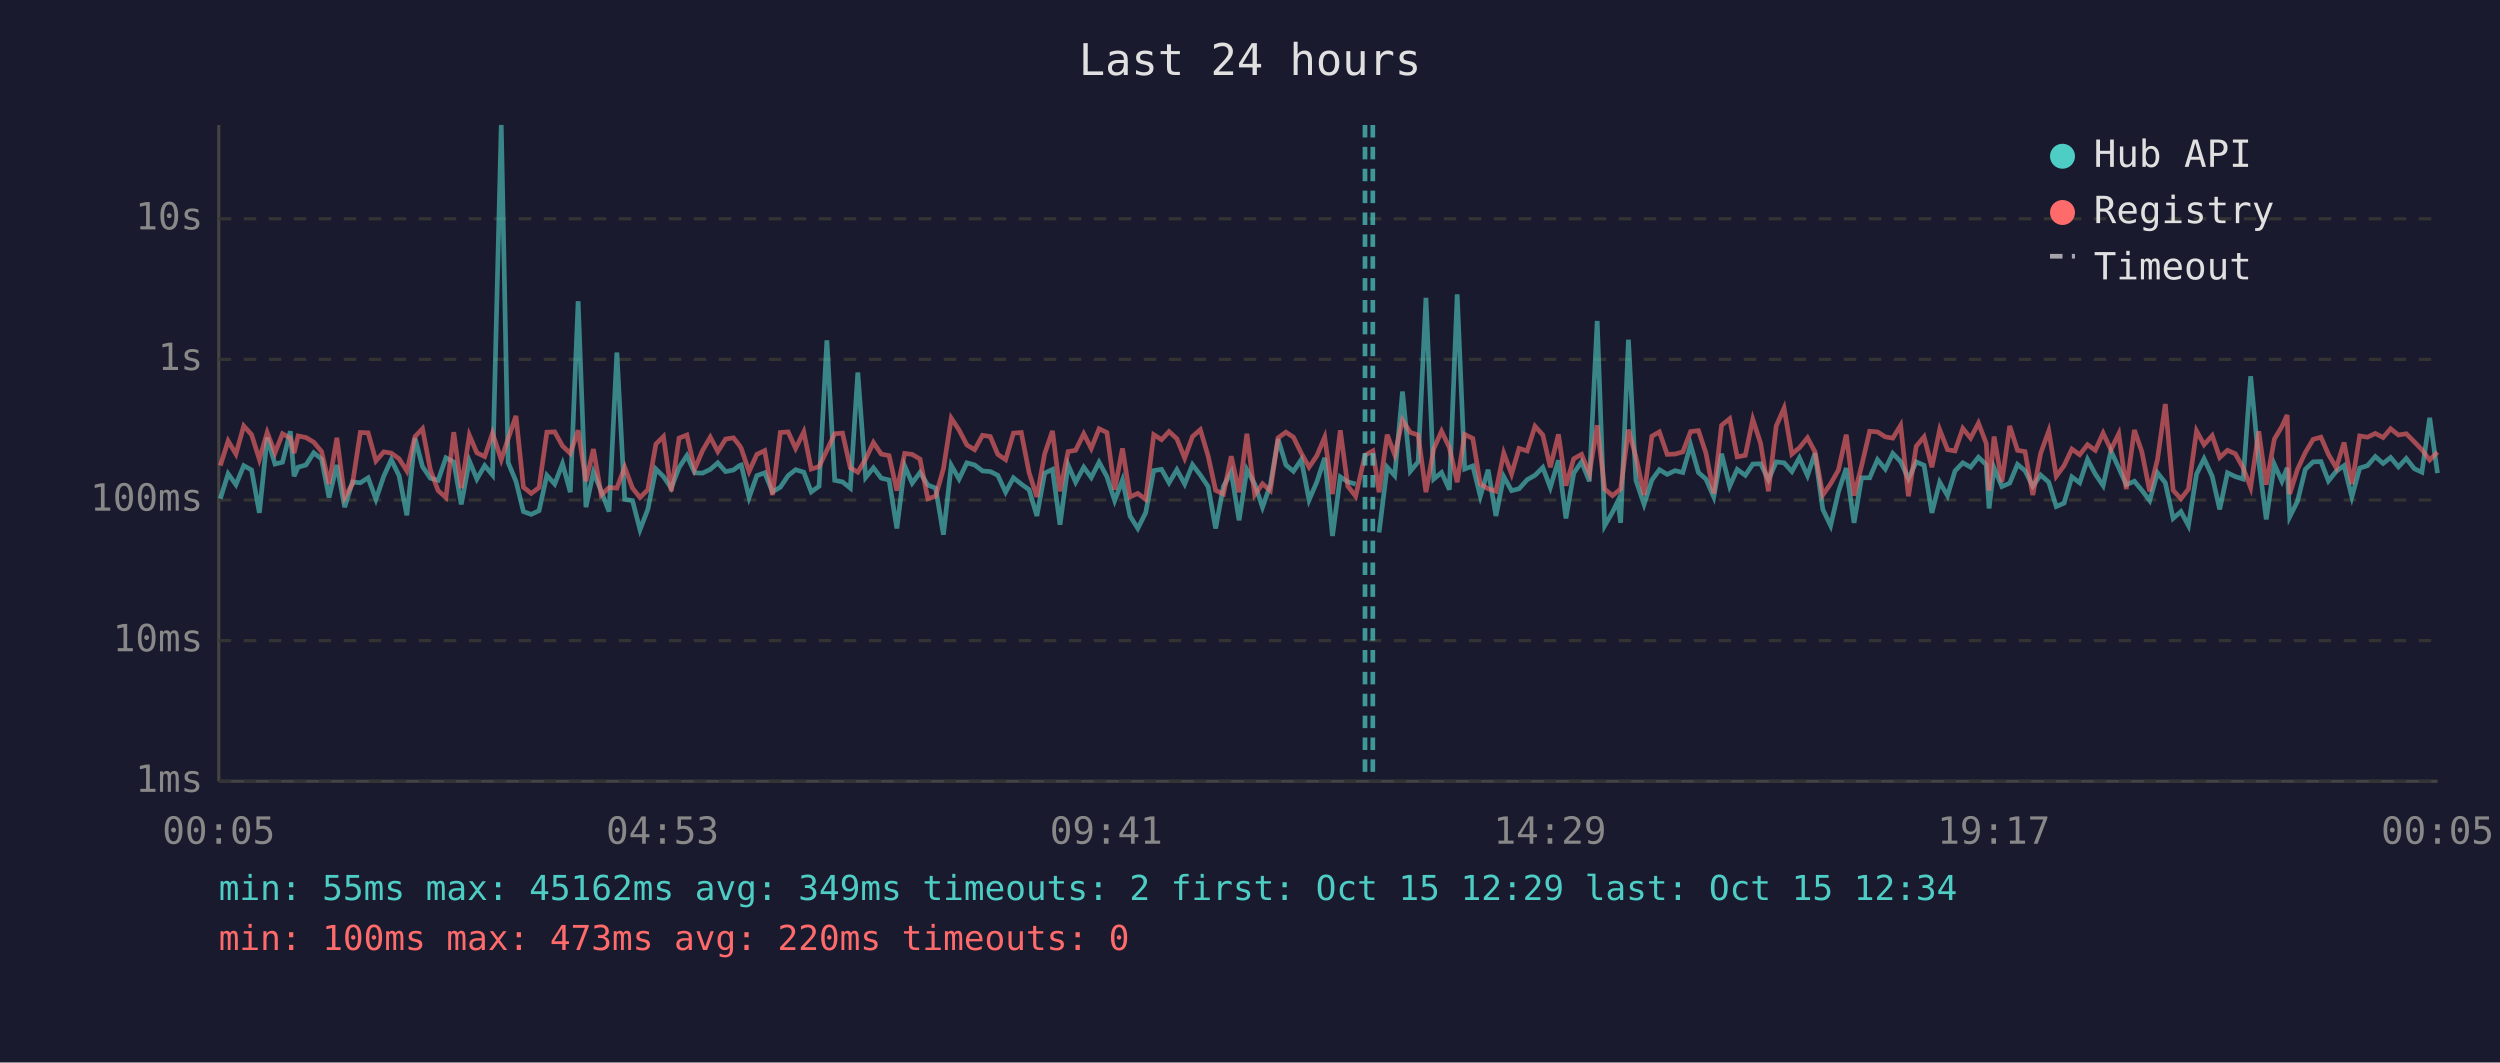
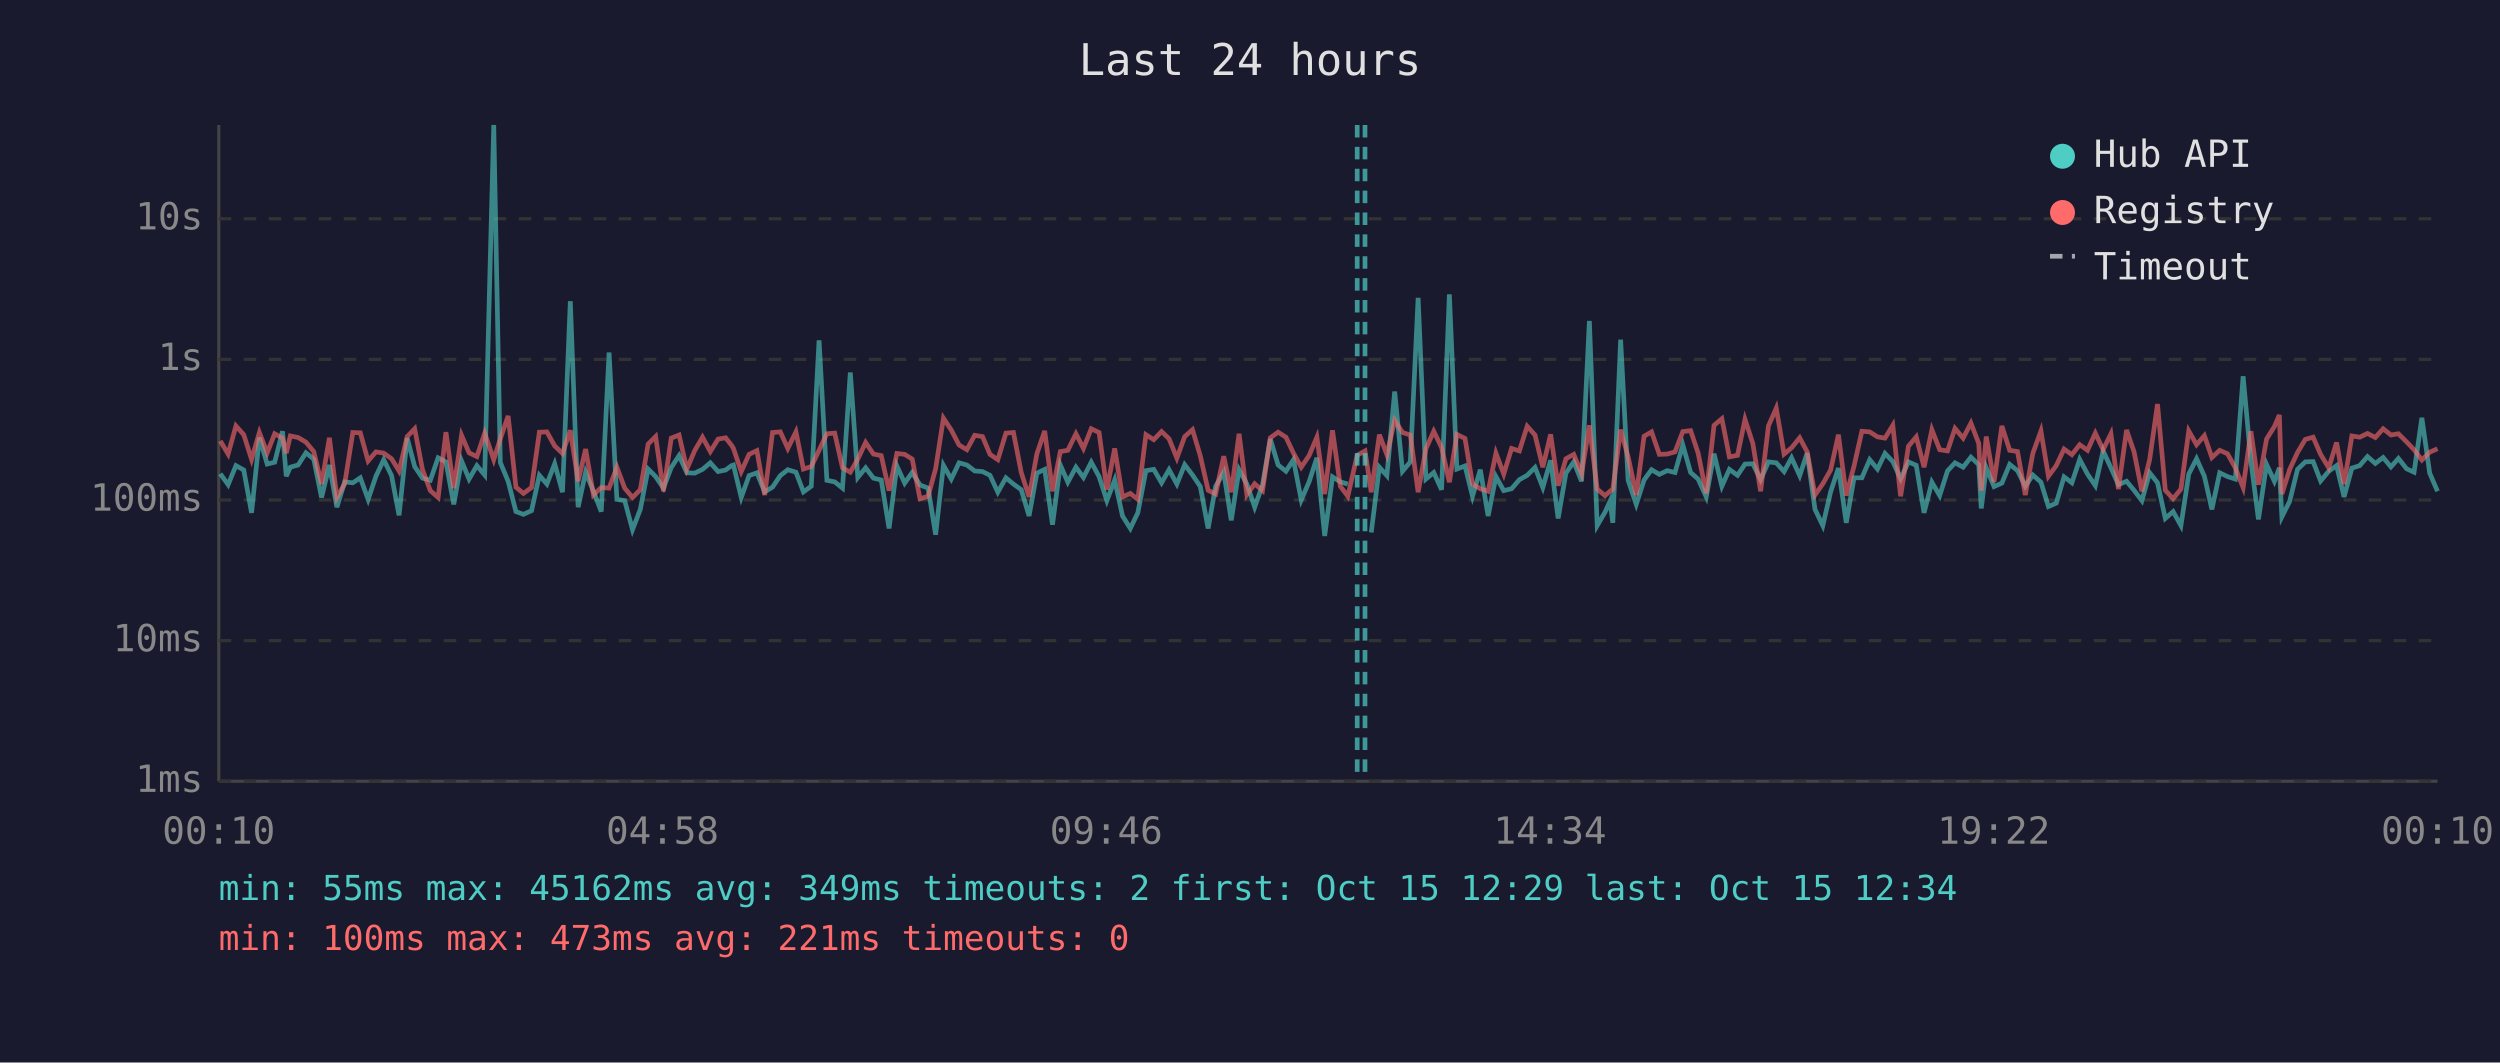
<svg xmlns="http://www.w3.org/2000/svg" viewBox="0 0 800 340" font-family="monospace" font-size="12">
  <rect width="800" height="340" fill="#1a1a2e" />
  <text x="400" y="24" fill="#e0e0e0" font-size="14" text-anchor="middle">Last 24 hours</text>
  <line x1="70" y1="40" x2="70" y2="250" stroke="#444" stroke-width="1" />
  <line x1="70" y1="250" x2="780" y2="250" stroke="#444" stroke-width="1" />
  <line x1="70" y1="250" x2="780" y2="250" stroke="#333" stroke-width="1" stroke-dasharray="4" />
  <text x="65" y="250" fill="#888" text-anchor="end" dominant-baseline="middle">1ms</text>
  <line x1="70" y1="205" x2="780" y2="205" stroke="#333" stroke-width="1" stroke-dasharray="4" />
  <text x="65" y="205" fill="#888" text-anchor="end" dominant-baseline="middle">10ms</text>
  <line x1="70" y1="160" x2="780" y2="160" stroke="#333" stroke-width="1" stroke-dasharray="4" />
  <text x="65" y="160" fill="#888" text-anchor="end" dominant-baseline="middle">100ms</text>
  <line x1="70" y1="115" x2="780" y2="115" stroke="#333" stroke-width="1" stroke-dasharray="4" />
  <text x="65" y="115" fill="#888" text-anchor="end" dominant-baseline="middle">1s</text>
  <line x1="70" y1="70" x2="780" y2="70" stroke="#333" stroke-width="1" stroke-dasharray="4" />
  <text x="65" y="70" fill="#888" text-anchor="end" dominant-baseline="middle">10s</text>
-   <text x="70" y="270" fill="#888" text-anchor="middle">00:05</text>
-   <text x="212" y="270" fill="#888" text-anchor="middle">04:53</text>
-   <text x="354" y="270" fill="#888" text-anchor="middle">09:41</text>
-   <text x="496" y="270" fill="#888" text-anchor="middle">14:29</text>
-   <text x="638" y="270" fill="#888" text-anchor="middle">19:17</text>
-   <text x="780" y="270" fill="#888" text-anchor="middle">00:05</text>
-   <polyline points="70.5,159.6 73.0,151.6 75.5,155.1 78.0,149.0 80.5,150.4 83.0,164.1 85.5,140.0 88.0,148.5 90.4,147.9 92.9,138.0 94.1,152.4 95.4,149.5 97.9,148.8 100.4,144.9 102.9,146.9 105.3,159.2 107.8,148.8 110.3,162.3 112.8,154.2 115.3,154.5 117.8,152.9 120.3,159.8 122.8,152.4 125.2,147.1 127.7,152.2 130.2,164.9 132.8,140.2 135.2,149.3 137.7,153.0 140.2,153.7 142.7,146.5 145.2,147.8 147.6,161.4 150.2,147.5 152.6,153.3 155.1,149.0 157.6,152.0 160.4,40.0 162.6,148.0 165.1,154.0 167.5,163.7 170.0,164.6 172.5,163.4 175.0,152.1 177.5,154.9 180.0,148.4 182.5,157.5 185.0,96.4 187.5,162.3 189.9,151.1 192.4,157.2 194.9,163.7 197.4,112.8 199.9,159.8 202.4,160.2 204.8,169.5 207.3,163.0 209.9,150.1 212.3,152.5 214.8,156.2 217.3,149.6 219.8,145.8 222.3,151.3 224.8,151.4 227.3,150.2 229.7,148.1 232.2,150.9 234.7,150.4 236.6,149.0 237.2,148.8 239.7,159.2 242.2,152.2 244.7,151.3 247.2,157.4 249.7,155.9 252.2,152.2 254.6,150.3 257.2,151.1 259.6,157.4 262.1,155.6 264.6,108.9 267.1,153.7 269.6,154.2 272.1,156.2 274.5,119.2 277.0,152.8 279.5,149.7 282.0,153.0 284.5,153.6 287.0,169.1 289.5,149.1 291.9,154.6 294.4,151.2 296.9,155.2 299.4,156.2 301.9,171.1 304.4,148.9 306.9,153.3 309.4,148.1 311.9,148.8 314.4,150.7 316.9,150.9 319.3,152.1 321.8,157.5 324.3,152.9 326.8,154.9 329.3,156.7 331.8,165.1 334.3,151.4 336.8,150.2 339.2,167.9 341.8,148.8 344.2,154.3 346.8,149.5 349.2,152.8 351.7,147.9 354.2,152.5 356.7,160.2 359.2,153.6 361.6,165.1 364.1,169.1 366.6,164.1 369.2,150.6 371.7,150.2 374.1,154.5 376.6,150.3 379.1,154.9 381.6,148.7 384.1,152.0 386.6,155.7 389.0,169.1 391.5,155.6 394.0,151.1 396.5,166.5 399.0,150.3 401.5,154.9 404.0,162.3 406.5,155.2 409.0,140.5 411.5,148.8 413.9,150.8 416.4,147.1 418.9,160.0 421.4,154.2 423.9,146.5 426.4,171.5 428.9,152.6 431.3,154.2 433.8,154.9" fill="none" stroke="#4ecdc4" stroke-width="1.5" opacity="0.6" />
-   <polyline points="441.3,170.4 443.9,149.5 446.3,152.2 448.8,125.3 451.3,150.8 453.8,147.8 456.3,95.3 458.8,153.3 461.3,151.2 463.8,156.7 466.3,94.2 468.7,150.1 471.3,149.1 473.7,158.8 476.2,150.3 478.7,165.1 481.2,152.5 483.7,157.0 486.1,156.4 488.7,153.5 491.2,152.1 493.7,149.6 496.1,156.0 498.7,147.3 501.1,165.9 503.6,151.4 506.1,147.8 508.6,154.0 511.1,102.7 513.5,168.2 516.0,163.9 517.7,160.4 518.6,167.3 521.1,108.7 523.5,153.7 526.1,161.4 528.6,153.6 531.0,150.3 533.5,151.8 536.0,150.6 538.5,151.2 541.0,142.4 543.5,151.2 545.9,153.3 548.4,159.0 550.9,145.2 553.5,155.6 555.9,150.2 558.5,152.1 560.9,148.5 563.4,148.4 565.9,153.5 568.4,147.8 570.9,148.1 573.4,150.9 575.8,146.5 578.4,152.2 580.8,145.0 583.3,163.0 585.8,168.2 588.3,157.4 590.8,149.8 593.3,167.3 595.7,152.9 598.3,152.9 600.8,147.1 603.3,150.1 605.7,145.1 608.2,147.7 610.7,153.2 613.2,147.8 615.7,148.9 618.2,164.1 620.7,154.3 623.2,158.6 625.6,150.7 628.1,148.1 630.6,149.5 633.1,146.3 635.6,148.7 636.5,162.7 638.1,149.7 640.6,155.7 643.1,154.6 645.6,148.6 648.0,150.6 650.5,155.6 653.0,152.0 655.6,154.3 658.0,162.1 660.5,161.0 663.0,152.6 665.5,154.5 668.0,147.0 670.5,151.7 673.0,155.4 675.5,144.3 678.0,149.7 680.4,155.1 683.0,154.0 685.4,156.9 687.9,160.2 690.4,151.3 692.9,154.5 695.4,165.9 697.9,163.7 700.3,168.2 702.9,151.7 705.3,146.8 707.9,152.4 710.3,163.0 712.8,151.3 715.3,152.5 717.8,153.3 720.2,120.4 722.8,147.6 725.2,166.2 727.8,148.6 730.2,154.0 731.9,149.7 732.7,165.4 735.2,160.4 737.7,150.2 740.2,147.8 742.7,147.7 745.1,153.9 747.6,150.8 750.1,149.0 752.6,159.0 755.1,149.8 757.6,149.0 760.1,146.1 762.6,148.3 765.0,146.4 767.5,149.4 770.0,146.7 772.6,150.0 775.0,151.1 777.5,133.7 780.0,151.4" fill="none" stroke="#4ecdc4" stroke-width="1.5" opacity="0.6" />
-   <polyline points="70.5,149.0 73.0,141.1 75.5,145.3 78.0,136.3 80.5,139.1 83.0,147.0 85.5,138.4 88.0,144.9 90.4,138.8 92.9,140.2 94.1,145.0 95.4,139.5 97.9,140.0 100.4,141.5 102.9,144.5 105.3,154.9 107.8,140.1 110.3,159.2 112.8,154.8 115.3,138.4 117.8,138.5 120.3,147.5 122.8,144.6 125.2,145.0 127.7,146.8 130.2,150.7 132.8,139.7 135.2,137.2 137.7,150.3 140.2,157.0 142.7,159.2 145.2,138.3 147.6,156.2 150.2,139.3 152.6,144.9 155.1,146.1 157.6,138.6 160.4,147.1 162.6,140.4 165.1,133.1 167.5,155.9 170.0,157.9 172.5,156.0 175.0,138.3 177.5,138.2 180.0,142.7 182.5,145.1 185.0,137.7 187.5,154.0 189.9,143.7 192.4,158.4 194.9,156.0 197.4,156.2 199.9,149.5 202.4,156.2 204.8,159.2 207.3,156.7 209.9,142.1 212.3,139.7 214.8,157.2 217.3,140.2 219.8,139.2 222.3,150.1 224.8,144.2 227.3,139.9 229.7,144.5 232.2,140.5 234.7,140.1 236.6,142.5 237.2,143.5 239.7,150.9 242.2,145.4 244.7,144.2 247.2,158.4 249.7,138.4 252.2,138.2 254.6,143.5 257.2,138.2 259.6,150.1 262.1,149.3 264.6,144.1 267.1,138.8 269.6,138.6 272.1,149.7 274.5,151.1 277.0,146.9 279.5,141.6 282.0,145.3 284.5,145.8 287.0,157.0 289.5,145.1 291.9,145.4 294.4,146.9 296.9,159.6 299.4,158.8 301.9,150.0 304.4,133.8 306.9,137.6 309.4,142.4 311.9,143.9 314.4,139.3 316.9,139.7 319.3,145.4 321.8,147.1 324.3,138.6 326.8,138.4 329.3,151.2 331.8,159.0 334.3,145.2 336.8,137.9 339.2,157.2 341.8,144.5 344.2,144.1 346.8,138.8 349.2,143.5 351.7,137.2 354.2,138.4 356.7,156.7 359.2,143.5 361.6,159.0 364.1,157.9 366.6,159.8 369.2,139.1 371.7,140.7 374.1,138.1 376.6,140.4 379.1,146.6 381.6,139.7 384.1,137.5 386.6,145.9 389.0,156.9 391.5,158.1 394.0,146.0 396.5,157.5 399.0,138.8 401.5,158.3 404.0,154.8 406.5,157.0 409.0,140.1 411.5,138.3 413.9,139.9 416.4,145.0 418.9,149.5 421.4,145.8 423.9,139.9 426.4,158.1 428.9,137.7 431.3,155.6 433.8,158.8 436.8,145.7 439.3,144.3 441.3,157.5 443.9,139.1 446.3,145.5 448.8,134.5 451.3,138.4 453.8,139.2 456.3,157.5 458.8,143.6 461.3,138.0 463.8,143.2 466.3,154.3 468.7,139.0 471.3,140.3 473.7,154.9 476.2,156.4 478.7,157.2 481.2,145.0 483.7,151.7 486.1,143.5 488.7,144.3 491.2,136.4 493.7,139.2 496.1,149.5 498.7,139.0 501.1,155.4 503.6,146.8 506.1,145.4 508.6,151.6 511.1,136.1 513.5,156.5 516.0,158.6 517.7,157.2 518.6,156.5 521.1,137.5 523.5,146.2 526.1,158.4 528.6,139.6 531.0,138.2 533.5,145.4 536.0,145.3 538.5,144.6 541.0,138.1 543.5,137.8 545.9,145.0 548.4,157.9 550.9,136.1 553.5,134.0 555.9,146.2 558.5,145.7 560.9,134.2 563.4,141.9 565.9,157.2 568.4,136.3 570.9,130.6 573.4,145.3 575.8,143.3 578.4,140.1 580.8,144.6 583.3,158.4 585.8,154.8 588.3,150.4 590.8,139.1 593.3,158.6 595.7,149.1 598.3,138.0 600.8,138.2 603.3,139.8 605.7,140.2 608.2,136.1 610.7,158.8 613.2,142.8 615.7,139.8 618.2,149.5 620.7,137.5 623.2,143.9 625.6,144.3 628.1,137.1 630.6,140.2 633.1,135.4 635.6,141.9 636.5,157.0 638.1,139.7 640.6,154.2 643.1,136.3 645.6,144.1 648.0,144.5 650.5,158.4 653.0,145.1 655.6,137.9 658.0,152.4 660.5,149.0 663.0,143.7 665.5,145.5 668.0,142.3 670.5,144.1 673.0,138.6 675.5,143.9 678.0,138.8 680.4,156.5 683.0,137.6 685.4,144.6 687.9,157.2 690.4,147.0 692.9,129.3 695.4,156.9 697.9,159.6 700.3,156.5 702.9,137.9 705.3,142.3 707.9,139.4 710.3,146.4 712.8,144.1 715.3,145.2 717.8,149.7 720.2,156.0 722.8,138.0 725.2,155.1 727.8,140.5 730.2,136.5 731.9,132.8 732.7,158.1 735.2,150.2 737.7,144.8 740.2,140.6 742.7,139.9 745.1,145.4 747.6,149.7 750.1,141.6 752.6,154.9 755.1,139.5 757.6,139.9 760.1,138.7 762.6,140.0 765.0,137.2 767.5,139.2 770.0,138.8 772.6,141.4 775.0,143.9 777.5,147.2 780.0,144.7" fill="none" stroke="#ff6b6b" stroke-width="1.5" opacity="0.6" />
+   <text x="70" y="270" fill="#888" text-anchor="middle">00:10</text>
+   <text x="212" y="270" fill="#888" text-anchor="middle">04:58</text>
+   <text x="354" y="270" fill="#888" text-anchor="middle">09:46</text>
+   <text x="496" y="270" fill="#888" text-anchor="middle">14:34</text>
+   <text x="638" y="270" fill="#888" text-anchor="middle">19:22</text>
+   <text x="780" y="270" fill="#888" text-anchor="middle">00:10</text>
+   <polyline points="70.5,151.6 73.0,155.1 75.5,149.0 78.0,150.4 80.5,164.1 83.0,140.0 85.5,148.5 87.9,147.9 90.4,138.0 91.6,152.4 92.9,149.5 95.4,148.8 97.9,144.9 100.4,146.9 102.9,159.2 105.4,148.8 107.8,162.3 110.3,154.2 112.9,154.5 115.3,152.9 117.8,159.8 120.3,152.4 122.8,147.1 125.3,152.2 127.7,164.9 130.3,140.2 132.7,149.3 135.2,153.0 137.7,153.7 140.2,146.5 142.7,147.8 145.2,161.4 147.7,147.5 150.1,153.3 152.6,149.0 155.1,152.0 158.0,40.0 160.1,148.0 162.6,154.0 165.1,163.7 167.5,164.6 170.1,163.4 172.6,152.1 175.0,154.9 177.5,148.4 180.0,157.5 182.5,96.4 185.0,162.3 187.4,151.1 189.9,157.2 192.4,163.7 194.9,112.8 197.4,159.8 199.9,160.2 202.4,169.5 204.9,163.0 207.4,150.1 209.8,152.5 212.3,156.2 214.8,149.6 217.3,145.8 219.8,151.3 222.3,151.4 224.8,150.2 227.3,148.1 229.8,150.9 232.2,150.4 234.1,149.0 234.7,148.8 237.2,159.2 239.7,152.2 242.2,151.3 244.7,157.4 247.2,155.9 249.7,152.2 252.1,150.3 254.7,151.1 257.1,157.4 259.6,155.6 262.1,108.9 264.6,153.7 267.1,154.2 269.6,156.2 272.1,119.2 274.5,152.8 277.0,149.7 279.5,153.0 282.0,153.6 284.5,169.1 287.0,149.1 289.5,154.6 291.9,151.2 294.4,155.2 297.0,156.2 299.4,171.1 301.9,148.9 304.4,153.3 306.9,148.1 309.4,148.8 311.9,150.7 314.4,150.9 316.8,152.1 319.3,157.5 321.9,152.9 324.3,154.9 326.8,156.7 329.3,165.1 331.8,151.4 334.3,150.2 336.8,167.9 339.3,148.8 341.7,154.3 344.3,149.5 346.7,152.8 349.2,147.9 351.7,152.5 354.2,160.2 356.7,153.6 359.2,165.1 361.7,169.1 364.1,164.1 366.7,150.6 369.2,150.2 371.7,154.5 374.1,150.3 376.6,154.9 379.1,148.7 381.6,152.0 384.1,155.7 386.6,169.1 389.0,155.6 391.6,151.1 394.0,166.5 396.5,150.3 399.0,154.9 401.5,162.3 404.0,155.2 406.5,140.5 409.0,148.8 411.5,150.8 413.9,147.1 416.4,160.0 418.9,154.2 421.4,146.5 423.9,171.5 426.4,152.6 428.9,154.2 431.3,154.9" fill="none" stroke="#4ecdc4" stroke-width="1.5" opacity="0.6" />
+   <polyline points="438.8,170.4 441.4,149.5 443.8,152.2 446.3,125.3 448.8,150.8 451.3,147.8 453.8,95.3 456.3,153.3 458.8,151.2 461.3,156.7 463.8,94.2 466.2,150.1 468.8,149.1 471.2,158.8 473.7,150.3 476.2,165.1 478.7,152.5 481.2,157.0 483.7,156.4 486.2,153.5 488.7,152.1 491.2,149.6 493.7,156.0 496.2,147.3 498.6,165.9 501.1,151.4 503.6,147.8 506.1,154.0 508.6,102.7 511.1,168.2 513.6,163.9 515.2,160.4 516.1,167.3 518.6,108.7 521.0,153.7 523.6,161.4 526.1,153.6 528.5,150.3 531.0,151.8 533.5,150.6 536.0,151.2 538.5,142.4 541.0,151.2 543.4,153.3 546.0,159.0 548.5,145.2 551.0,155.6 553.4,150.2 556.0,152.1 558.4,148.5 560.9,148.4 563.4,153.5 565.9,147.8 568.4,148.1 570.9,150.9 573.3,146.5 575.9,152.2 578.3,145.0 580.8,163.0 583.3,168.2 585.8,157.4 588.3,149.8 590.8,167.3 593.3,152.9 595.8,152.9 598.3,147.1 600.8,150.1 603.2,145.1 605.7,147.7 608.2,153.2 610.7,147.8 613.2,148.9 615.7,164.1 618.2,154.3 620.7,158.6 623.2,150.7 625.6,148.1 628.2,149.5 630.7,146.3 633.2,148.7 634.0,162.7 635.6,149.7 638.1,155.7 640.6,154.6 643.1,148.6 645.6,150.6 648.1,155.6 650.5,152.0 653.1,154.3 655.5,162.1 658.0,161.0 660.5,152.6 663.0,154.5 665.5,147.0 668.0,151.7 670.5,155.4 673.0,144.3 675.5,149.7 677.9,155.1 680.5,154.0 682.9,156.9 685.4,160.2 687.9,151.3 690.4,154.5 692.9,165.9 695.4,163.7 697.9,168.2 700.4,151.7 702.9,146.8 705.4,152.4 707.8,163.0 710.3,151.3 712.8,152.5 715.3,153.3 717.8,120.4 720.3,147.6 722.7,166.2 725.3,148.6 727.8,154.0 729.4,149.7 730.2,165.4 732.7,160.4 735.2,150.2 737.7,147.8 740.2,147.7 742.6,153.9 745.2,150.8 747.7,149.0 750.1,159.0 752.6,149.8 755.1,149.0 757.6,146.1 760.1,148.3 762.6,146.4 765.1,149.4 767.5,146.7 770.1,150.0 772.5,151.1 775.0,133.7 777.5,151.4 780.0,157.2" fill="none" stroke="#4ecdc4" stroke-width="1.5" opacity="0.6" />
+   <polyline points="70.5,141.1 73.0,145.3 75.5,136.3 78.0,139.1 80.5,147.0 83.0,138.4 85.5,144.9 87.9,138.8 90.4,140.2 91.6,145.0 92.9,139.5 95.4,140.0 97.9,141.5 100.4,144.5 102.9,154.9 105.4,140.1 107.8,159.2 110.3,154.8 112.9,138.4 115.3,138.5 117.8,147.5 120.3,144.6 122.8,145.0 125.3,146.8 127.7,150.7 130.3,139.7 132.7,137.2 135.2,150.3 137.7,157.0 140.2,159.2 142.7,138.3 145.2,156.2 147.7,139.3 150.1,144.9 152.6,146.1 155.1,138.6 158.0,147.1 160.1,140.4 162.6,133.1 165.1,155.9 167.5,157.9 170.1,156.0 172.6,138.3 175.0,138.2 177.5,142.7 180.0,145.1 182.5,137.7 185.0,154.0 187.4,143.7 189.9,158.4 192.4,156.0 194.9,156.2 197.4,149.5 199.9,156.2 202.4,159.2 204.9,156.7 207.4,142.1 209.8,139.7 212.3,157.2 214.8,140.2 217.3,139.2 219.8,150.1 222.3,144.2 224.8,139.9 227.3,144.5 229.8,140.5 232.2,140.1 234.1,142.5 234.7,143.5 237.2,150.9 239.7,145.4 242.2,144.2 244.7,158.4 247.2,138.4 249.7,138.2 252.1,143.5 254.7,138.2 257.1,150.1 259.6,149.3 262.1,144.1 264.6,138.8 267.1,138.6 269.6,149.7 272.1,151.1 274.5,146.9 277.0,141.6 279.5,145.3 282.0,145.8 284.5,157.0 287.0,145.1 289.5,145.4 291.9,146.9 294.4,159.6 297.0,158.8 299.4,150.0 301.9,133.8 304.4,137.6 306.9,142.4 309.4,143.9 311.9,139.3 314.4,139.7 316.8,145.4 319.3,147.1 321.9,138.6 324.3,138.4 326.8,151.2 329.3,159.0 331.8,145.2 334.3,137.9 336.8,157.2 339.3,144.5 341.7,144.1 344.3,138.8 346.7,143.5 349.2,137.2 351.7,138.4 354.2,156.7 356.7,143.5 359.2,159.0 361.7,157.9 364.1,159.8 366.7,139.1 369.2,140.7 371.7,138.1 374.1,140.4 376.6,146.6 379.1,139.7 381.6,137.5 384.1,145.9 386.6,156.9 389.0,158.1 391.6,146.0 394.0,157.5 396.5,138.8 399.0,158.3 401.5,154.8 404.0,157.0 406.5,140.1 409.0,138.3 411.5,139.9 413.9,145.0 416.4,149.5 418.9,145.8 421.4,139.9 423.9,158.1 426.4,137.7 428.9,155.6 431.3,158.8 434.3,145.7 436.8,144.3 438.8,157.5 441.4,139.1 443.8,145.5 446.3,134.5 448.8,138.4 451.3,139.2 453.8,157.5 456.3,143.6 458.8,138.0 461.3,143.2 463.8,154.3 466.2,139.0 468.8,140.3 471.2,154.9 473.7,156.4 476.2,157.2 478.7,145.0 481.2,151.7 483.7,143.5 486.2,144.3 488.7,136.4 491.2,139.2 493.7,149.5 496.2,139.0 498.6,155.4 501.1,146.8 503.6,145.4 506.1,151.6 508.6,136.1 511.1,156.5 513.6,158.6 515.2,157.2 516.1,156.5 518.6,137.5 521.0,146.2 523.6,158.4 526.1,139.6 528.5,138.2 531.0,145.4 533.5,145.3 536.0,144.6 538.5,138.1 541.0,137.8 543.4,145.0 546.0,157.9 548.5,136.1 551.0,134.0 553.4,146.2 556.0,145.7 558.4,134.2 560.9,141.9 563.4,157.2 565.9,136.3 568.4,130.6 570.9,145.3 573.3,143.3 575.9,140.1 578.3,144.6 580.8,158.4 583.3,154.8 585.8,150.4 588.3,139.1 590.8,158.6 593.3,149.1 595.8,138.0 598.3,138.2 600.8,139.8 603.2,140.2 605.7,136.1 608.2,158.8 610.7,142.8 613.2,139.8 615.7,149.5 618.2,137.5 620.7,143.9 623.2,144.3 625.6,137.1 628.2,140.2 630.7,135.4 633.2,141.9 634.0,157.0 635.6,139.7 638.1,154.2 640.6,136.3 643.1,144.1 645.6,144.5 648.1,158.4 650.5,145.1 653.1,137.9 655.5,152.4 658.0,149.0 660.5,143.7 663.0,145.5 665.5,142.3 668.0,144.1 670.5,138.6 673.0,143.9 675.5,138.8 677.9,156.5 680.5,137.6 682.9,144.6 685.4,157.2 687.9,147.0 690.4,129.3 692.9,156.9 695.4,159.6 697.9,156.5 700.4,137.9 702.9,142.3 705.4,139.4 707.8,146.4 710.3,144.1 712.8,145.2 715.3,149.7 717.8,156.0 720.3,138.0 722.7,155.1 725.3,140.5 727.8,136.5 729.4,132.8 730.2,158.1 732.7,150.2 735.2,144.8 737.7,140.6 740.2,139.9 742.6,145.4 745.2,149.7 747.7,141.6 750.1,154.9 752.6,139.5 755.1,139.9 757.6,138.7 760.1,140.0 762.6,137.2 765.1,139.2 767.5,138.8 770.1,141.4 772.5,143.9 775.0,147.2 777.5,144.7 780.0,143.6" fill="none" stroke="#ff6b6b" stroke-width="1.5" opacity="0.6" />
+   <line x1="434.3" y1="40" x2="434.3" y2="250" stroke="#4ecdc4" stroke-width="1.5" stroke-dasharray="4,3" opacity="0.7" />
  <line x1="436.8" y1="40" x2="436.8" y2="250" stroke="#4ecdc4" stroke-width="1.5" stroke-dasharray="4,3" opacity="0.7" />
-   <line x1="439.3" y1="40" x2="439.3" y2="250" stroke="#4ecdc4" stroke-width="1.5" stroke-dasharray="4,3" opacity="0.7" />
  <circle cx="660" cy="50" r="4" fill="#4ecdc4" />
  <text x="670" y="50" fill="#e0e0e0" dominant-baseline="middle">Hub API</text>
  <circle cx="660" cy="68" r="4" fill="#ff6b6b" />
  <text x="670" y="68" fill="#e0e0e0" dominant-baseline="middle">Registry</text>
  <line x1="656" y1="82" x2="664" y2="82" stroke="#e0e0e0" stroke-width="1.5" stroke-dasharray="4,3" opacity="0.7" />
  <text x="670" y="86" fill="#e0e0e0" dominant-baseline="middle">Timeout</text>
  <text x="70" y="288" fill="#4ecdc4" font-size="11">min: 55ms  max: 45162ms  avg: 349ms  timeouts: 2  first: Oct 15 12:29  last: Oct 15 12:34</text>
-   <text x="70" y="304" fill="#ff6b6b" font-size="11">min: 100ms  max: 473ms  avg: 220ms  timeouts: 0</text>
+   <text x="70" y="304" fill="#ff6b6b" font-size="11">min: 100ms  max: 473ms  avg: 221ms  timeouts: 0</text>
</svg>
